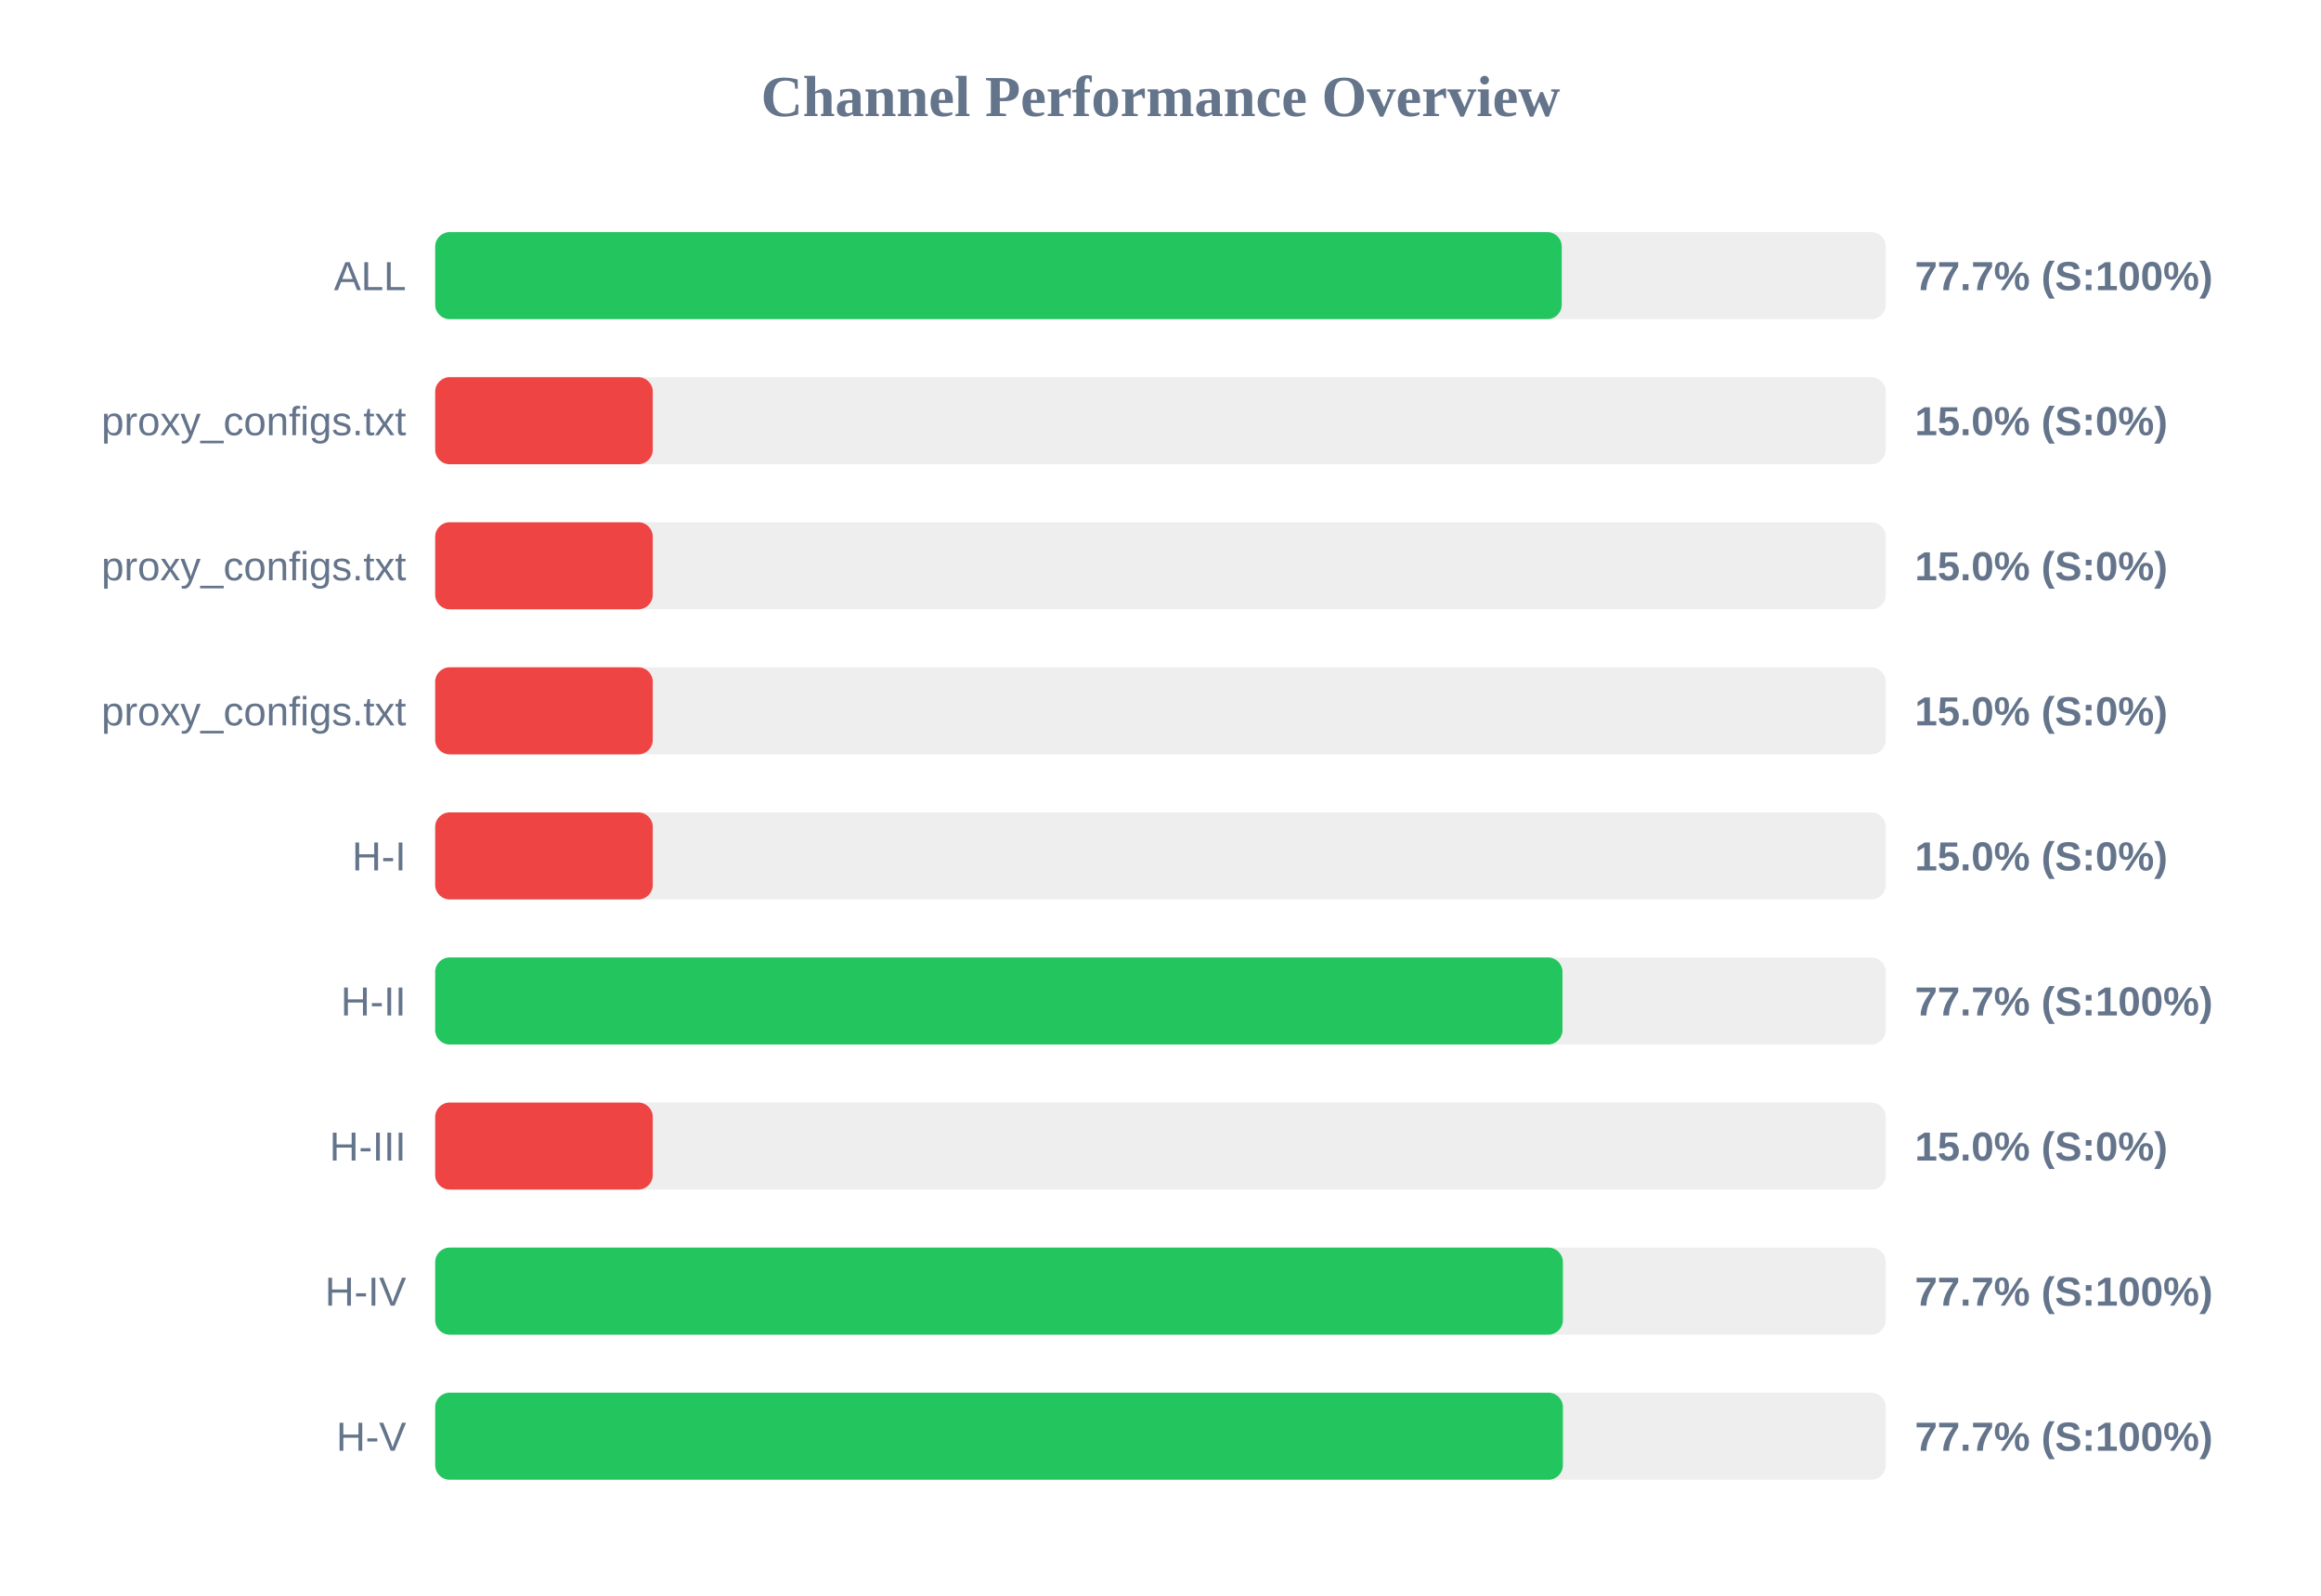
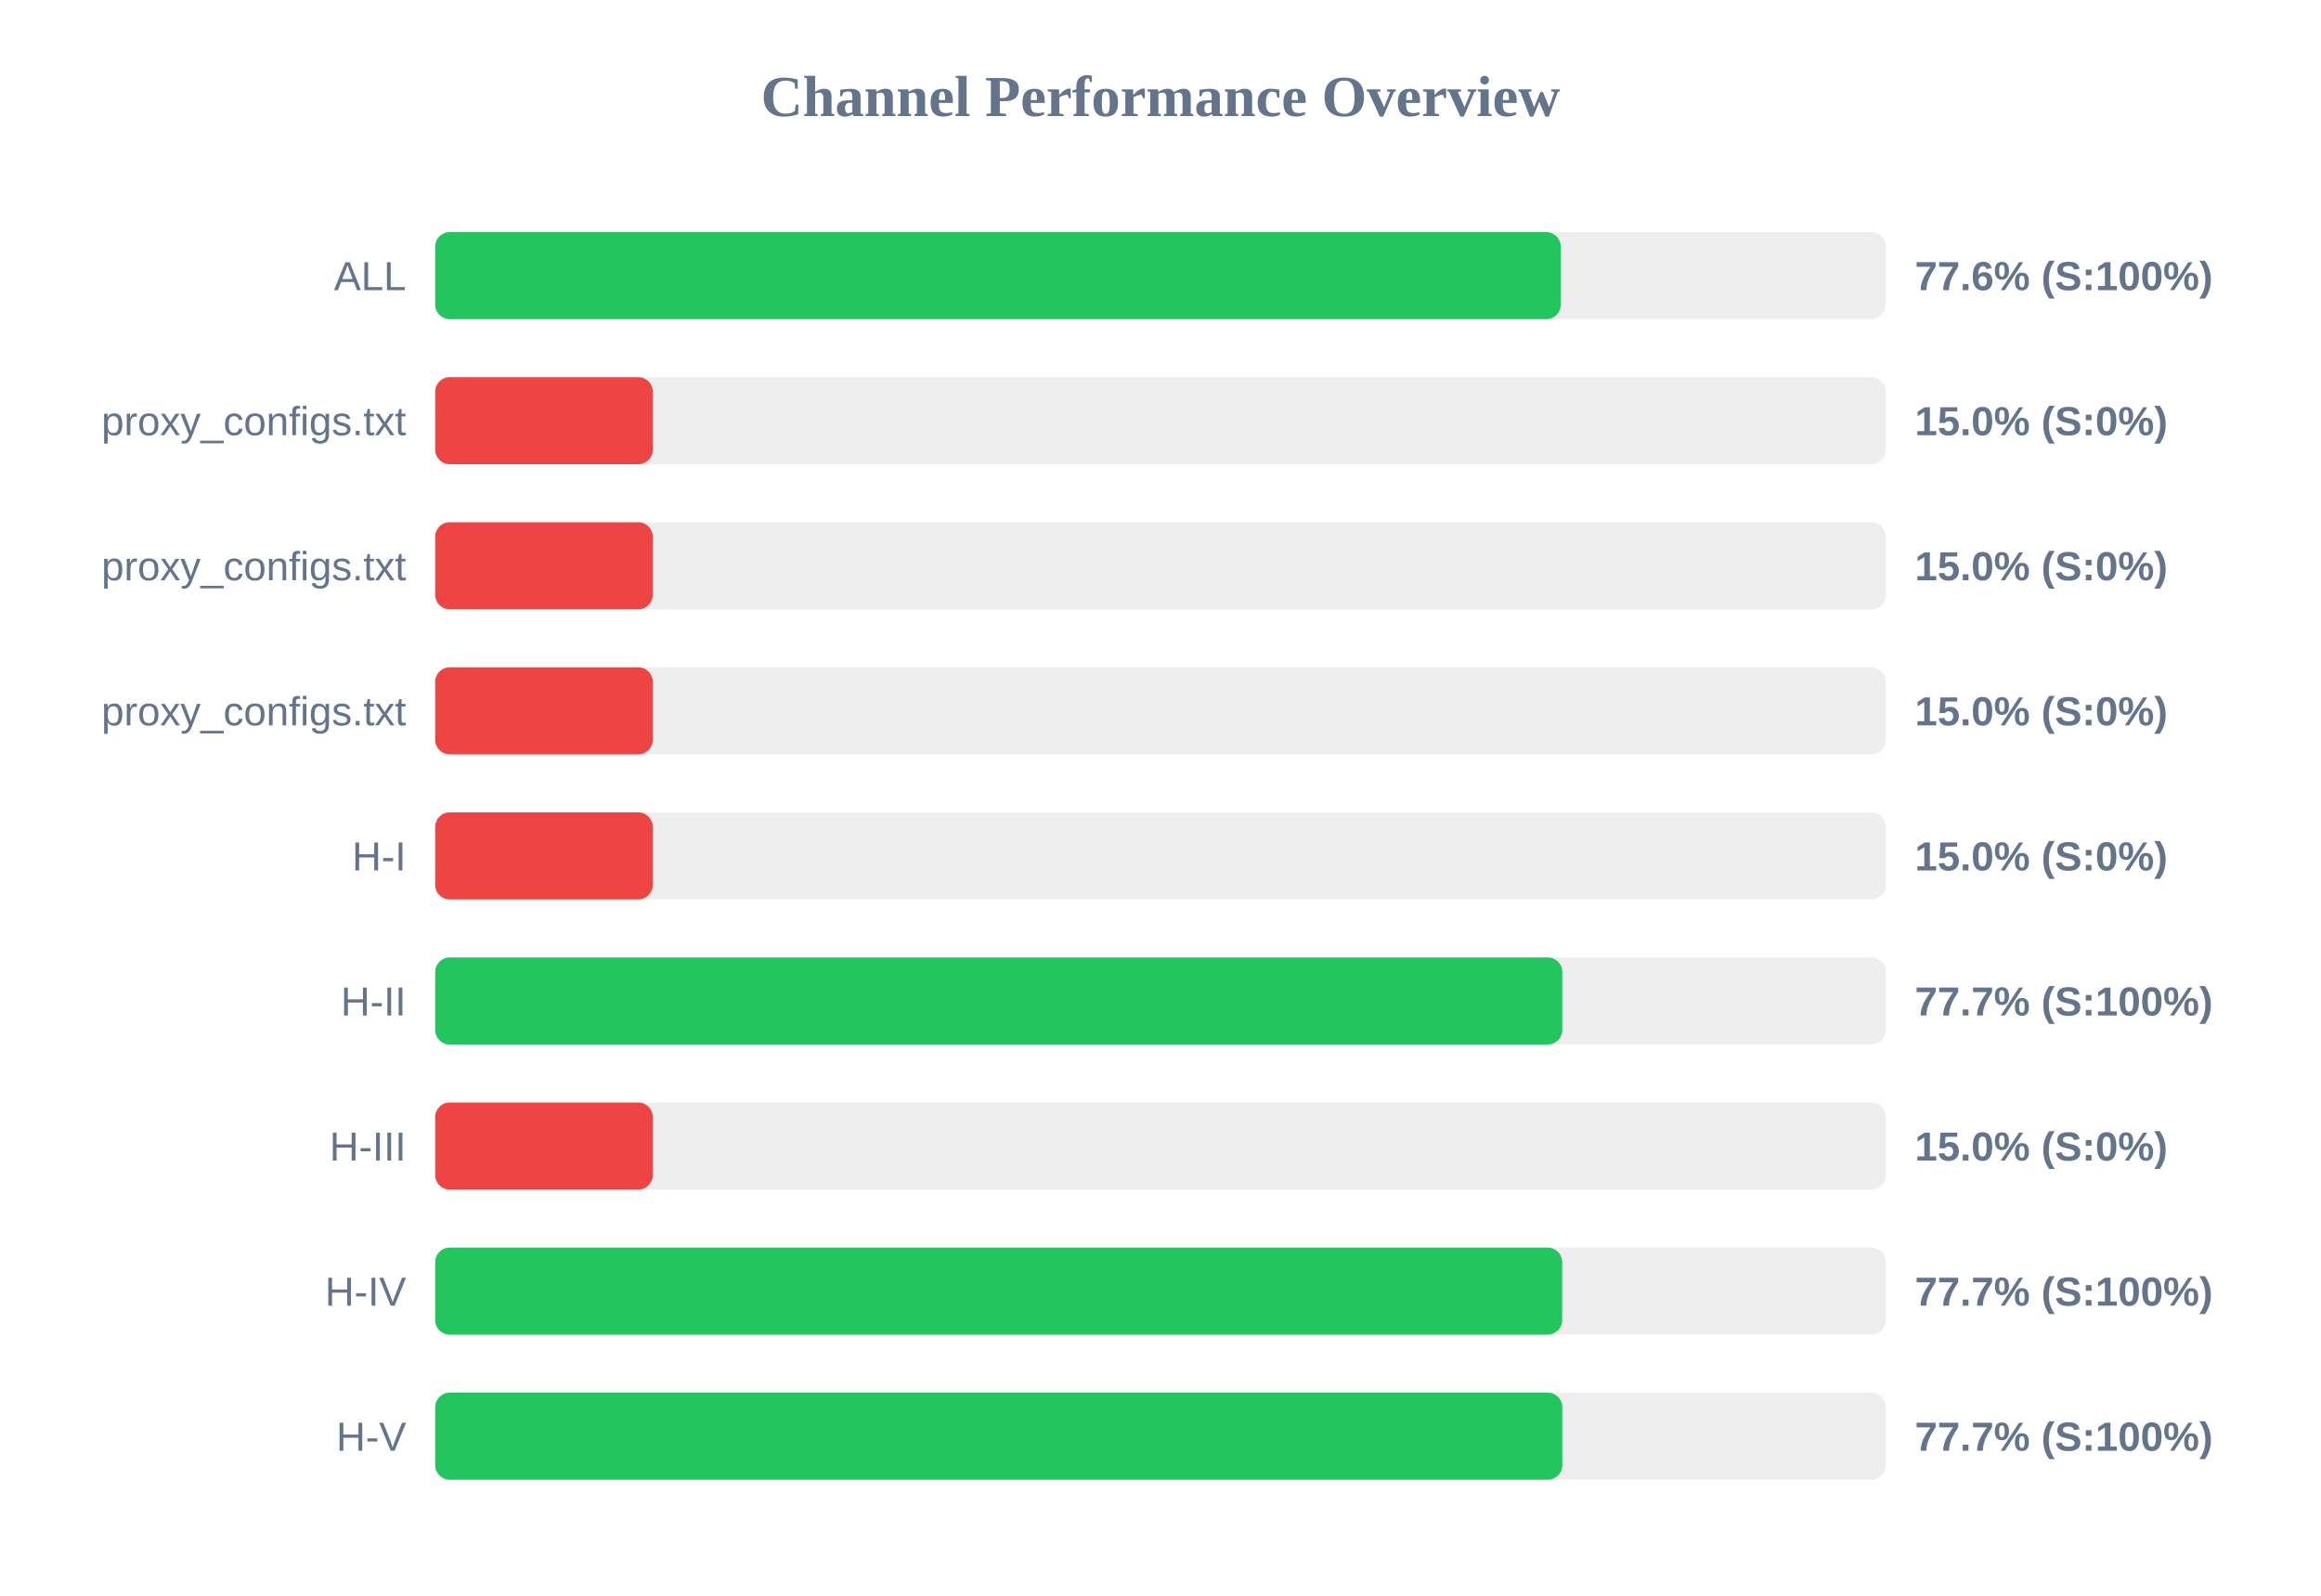
<svg xmlns="http://www.w3.org/2000/svg" width="800" height="550" version="1.1">
  <style>
        .row { font: 14px Arial; fill: #64748b; }
        .score { font: bold 14px Arial; fill: #64748b; }
    </style>
  <text x="400" y="40" text-anchor="middle" font-size="20px" font-weight="bold" fill="#64748b">Channel Performance Overview</text>
  <rect x="150" y="80" width="500" height="30" fill="#eee" rx="5" />
-   <rect x="150" y="80" width="388.3" height="30" fill="#22c55e" rx="5" />
+   <rect x="150" y="80" width="387.95" height="30" fill="#22c55e" rx="5" />
  <text x="140" y="100" text-anchor="end" class="row">ALL</text>
-   <text x="660" y="100" text-anchor="start" class="score">77.7% (S:100%)</text>
+   <text x="660" y="100" text-anchor="start" class="score">77.6% (S:100%)</text>
  <rect x="150" y="130" width="500" height="30" fill="#eee" rx="5" />
  <rect x="150" y="130" width="75.0" height="30" fill="#ef4444" rx="5" />
  <text x="140" y="150" text-anchor="end" class="row">proxy_configs.txt</text>
  <text x="660" y="150" text-anchor="start" class="score">15.0% (S:0%)</text>
  <rect x="150" y="180" width="500" height="30" fill="#eee" rx="5" />
  <rect x="150" y="180" width="75.0" height="30" fill="#ef4444" rx="5" />
  <text x="140" y="200" text-anchor="end" class="row">proxy_configs.txt</text>
  <text x="660" y="200" text-anchor="start" class="score">15.0% (S:0%)</text>
  <rect x="150" y="230" width="500" height="30" fill="#eee" rx="5" />
  <rect x="150" y="230" width="75.0" height="30" fill="#ef4444" rx="5" />
  <text x="140" y="250" text-anchor="end" class="row">proxy_configs.txt</text>
  <text x="660" y="250" text-anchor="start" class="score">15.0% (S:0%)</text>
  <rect x="150" y="280" width="500" height="30" fill="#eee" rx="5" />
  <rect x="150" y="280" width="75.0" height="30" fill="#ef4444" rx="5" />
  <text x="140" y="300" text-anchor="end" class="row">H-I</text>
  <text x="660" y="300" text-anchor="start" class="score">15.0% (S:0%)</text>
  <rect x="150" y="330" width="500" height="30" fill="#eee" rx="5" />
-   <rect x="150" y="330" width="388.55" height="30" fill="#22c55e" rx="5" />
+   <rect x="150" y="330" width="388.5" height="30" fill="#22c55e" rx="5" />
  <text x="140" y="350" text-anchor="end" class="row">H-II</text>
  <text x="660" y="350" text-anchor="start" class="score">77.7% (S:100%)</text>
  <rect x="150" y="380" width="500" height="30" fill="#eee" rx="5" />
  <rect x="150" y="380" width="75.0" height="30" fill="#ef4444" rx="5" />
  <text x="140" y="400" text-anchor="end" class="row">H-III</text>
  <text x="660" y="400" text-anchor="start" class="score">15.0% (S:0%)</text>
  <rect x="150" y="430" width="500" height="30" fill="#eee" rx="5" />
-   <rect x="150" y="430" width="388.7" height="30" fill="#22c55e" rx="5" />
+   <rect x="150" y="430" width="388.45" height="30" fill="#22c55e" rx="5" />
  <text x="140" y="450" text-anchor="end" class="row">H-IV</text>
  <text x="660" y="450" text-anchor="start" class="score">77.7% (S:100%)</text>
  <rect x="150" y="480" width="500" height="30" fill="#eee" rx="5" />
-   <rect x="150" y="480" width="388.7" height="30" fill="#22c55e" rx="5" />
+   <rect x="150" y="480" width="388.5" height="30" fill="#22c55e" rx="5" />
  <text x="140" y="500" text-anchor="end" class="row">H-V</text>
  <text x="660" y="500" text-anchor="start" class="score">77.7% (S:100%)</text>
</svg>
